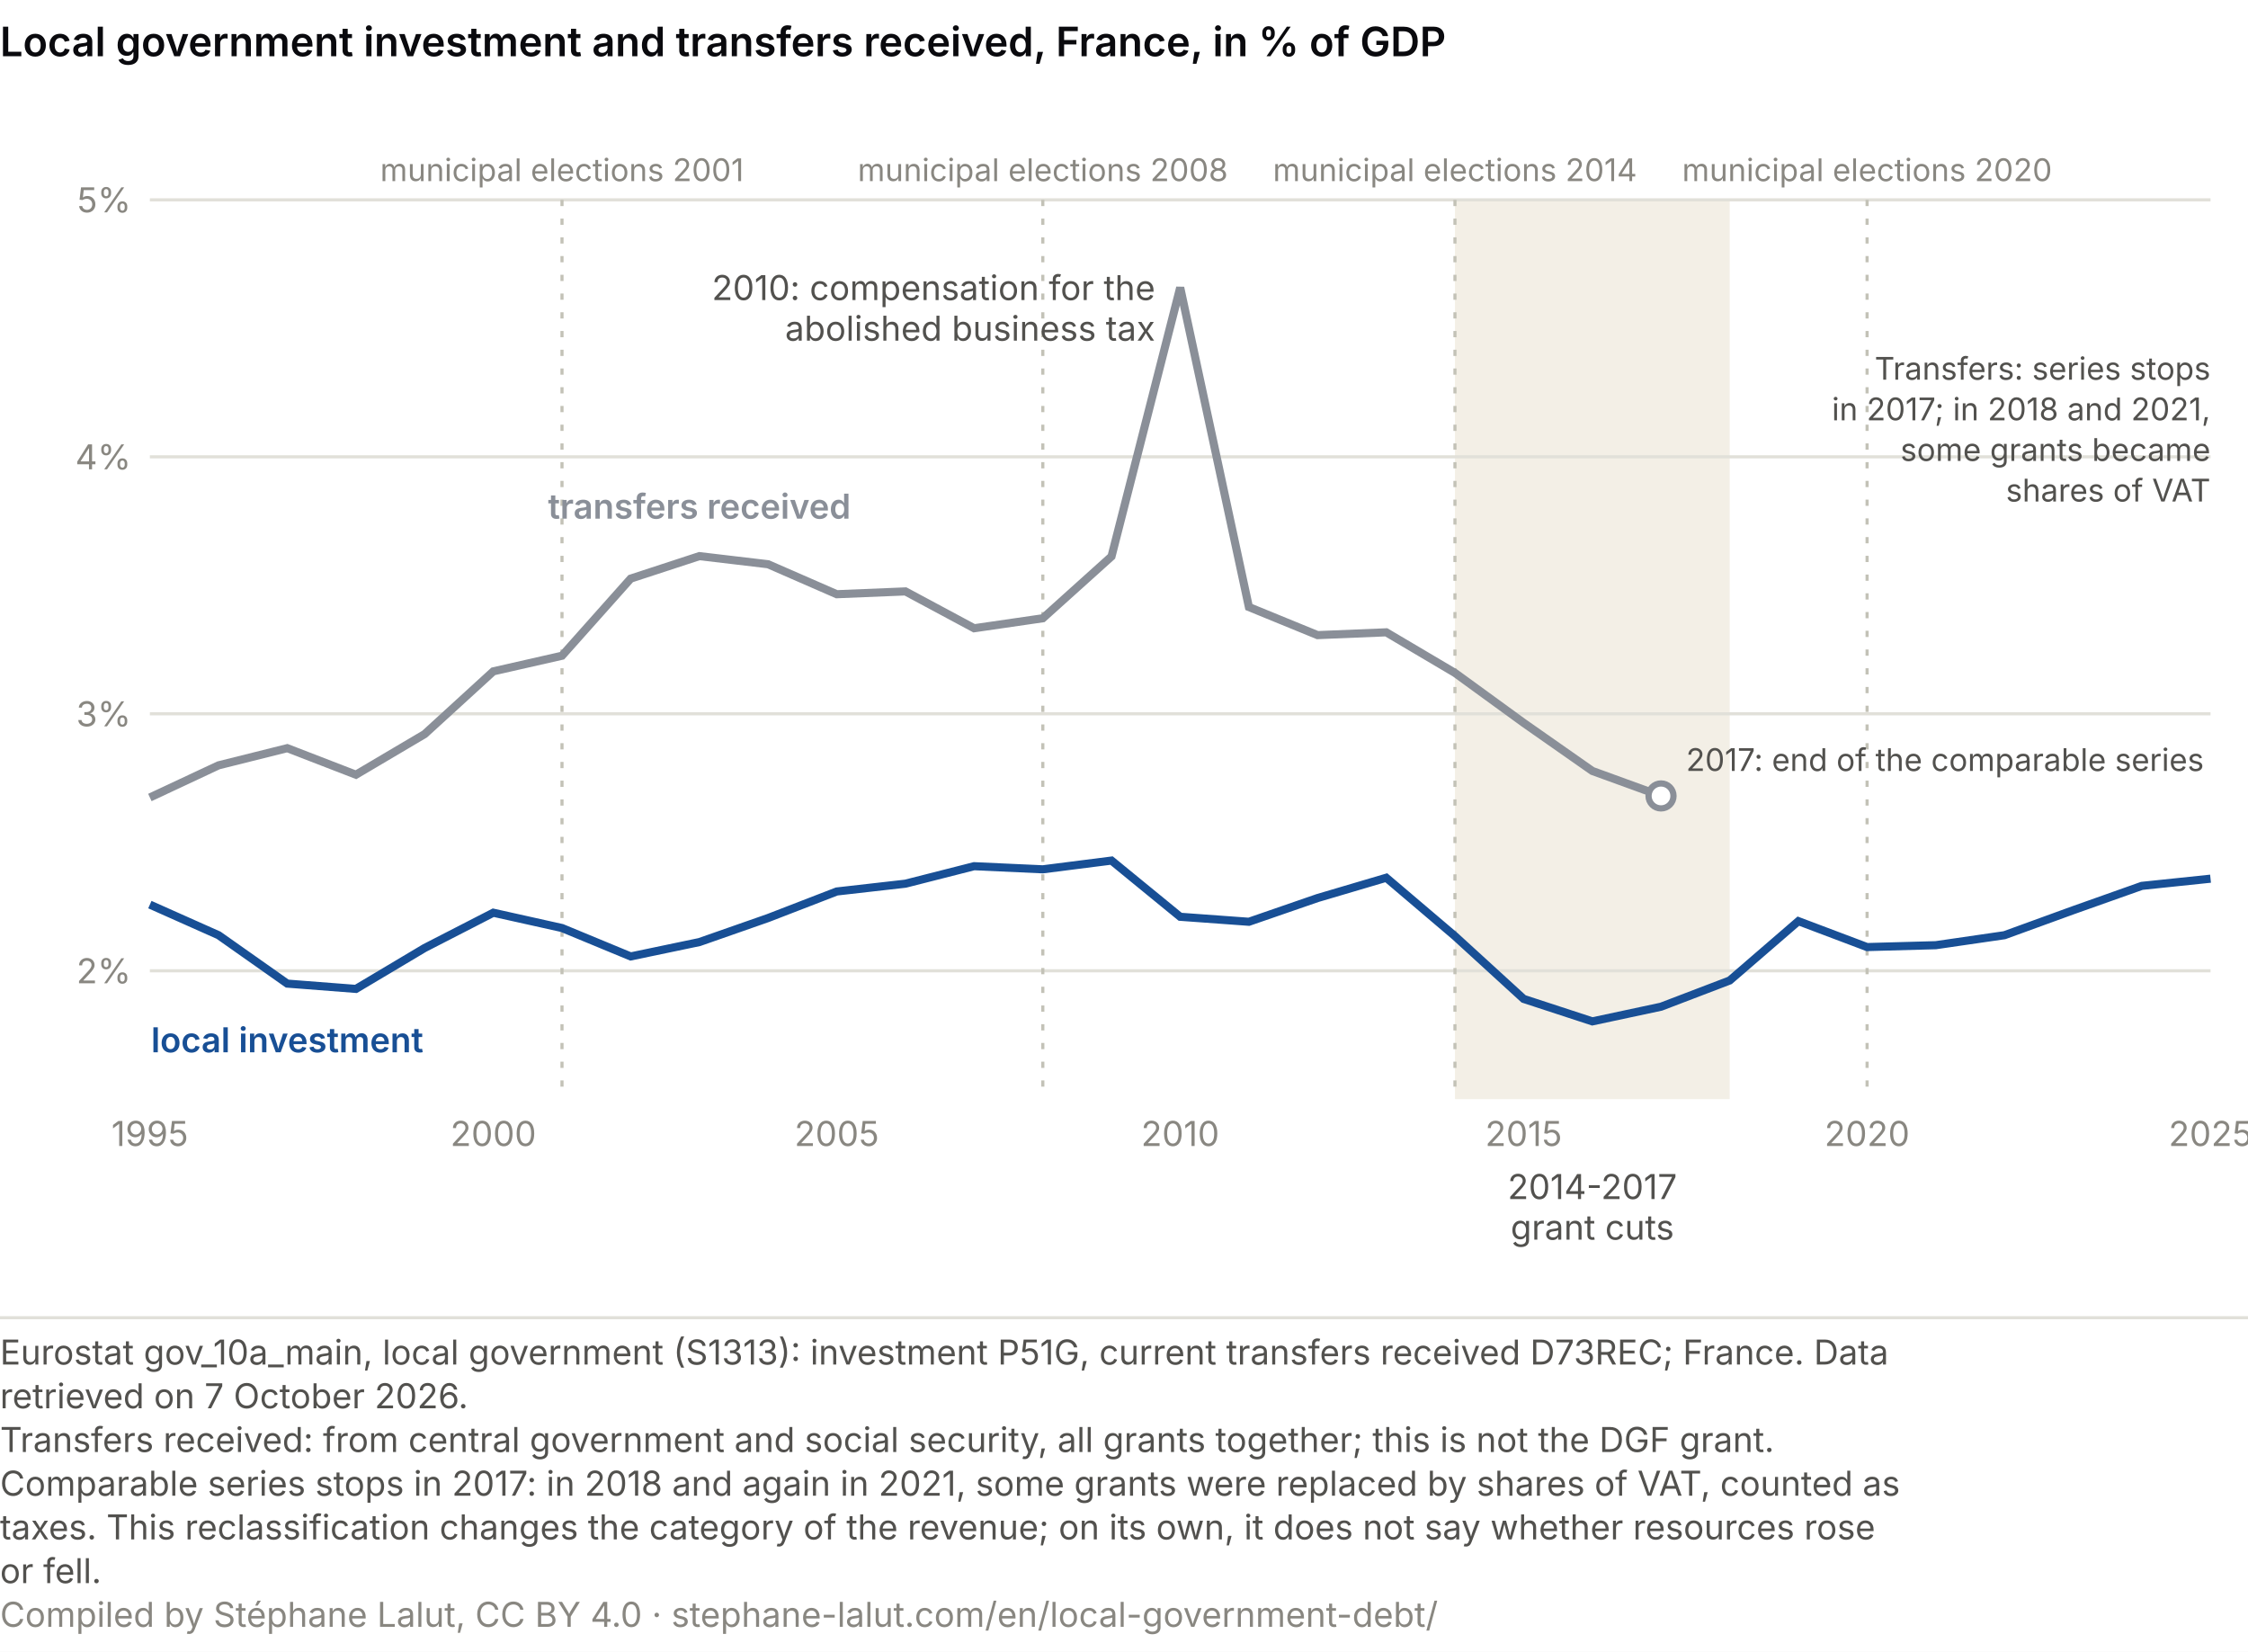
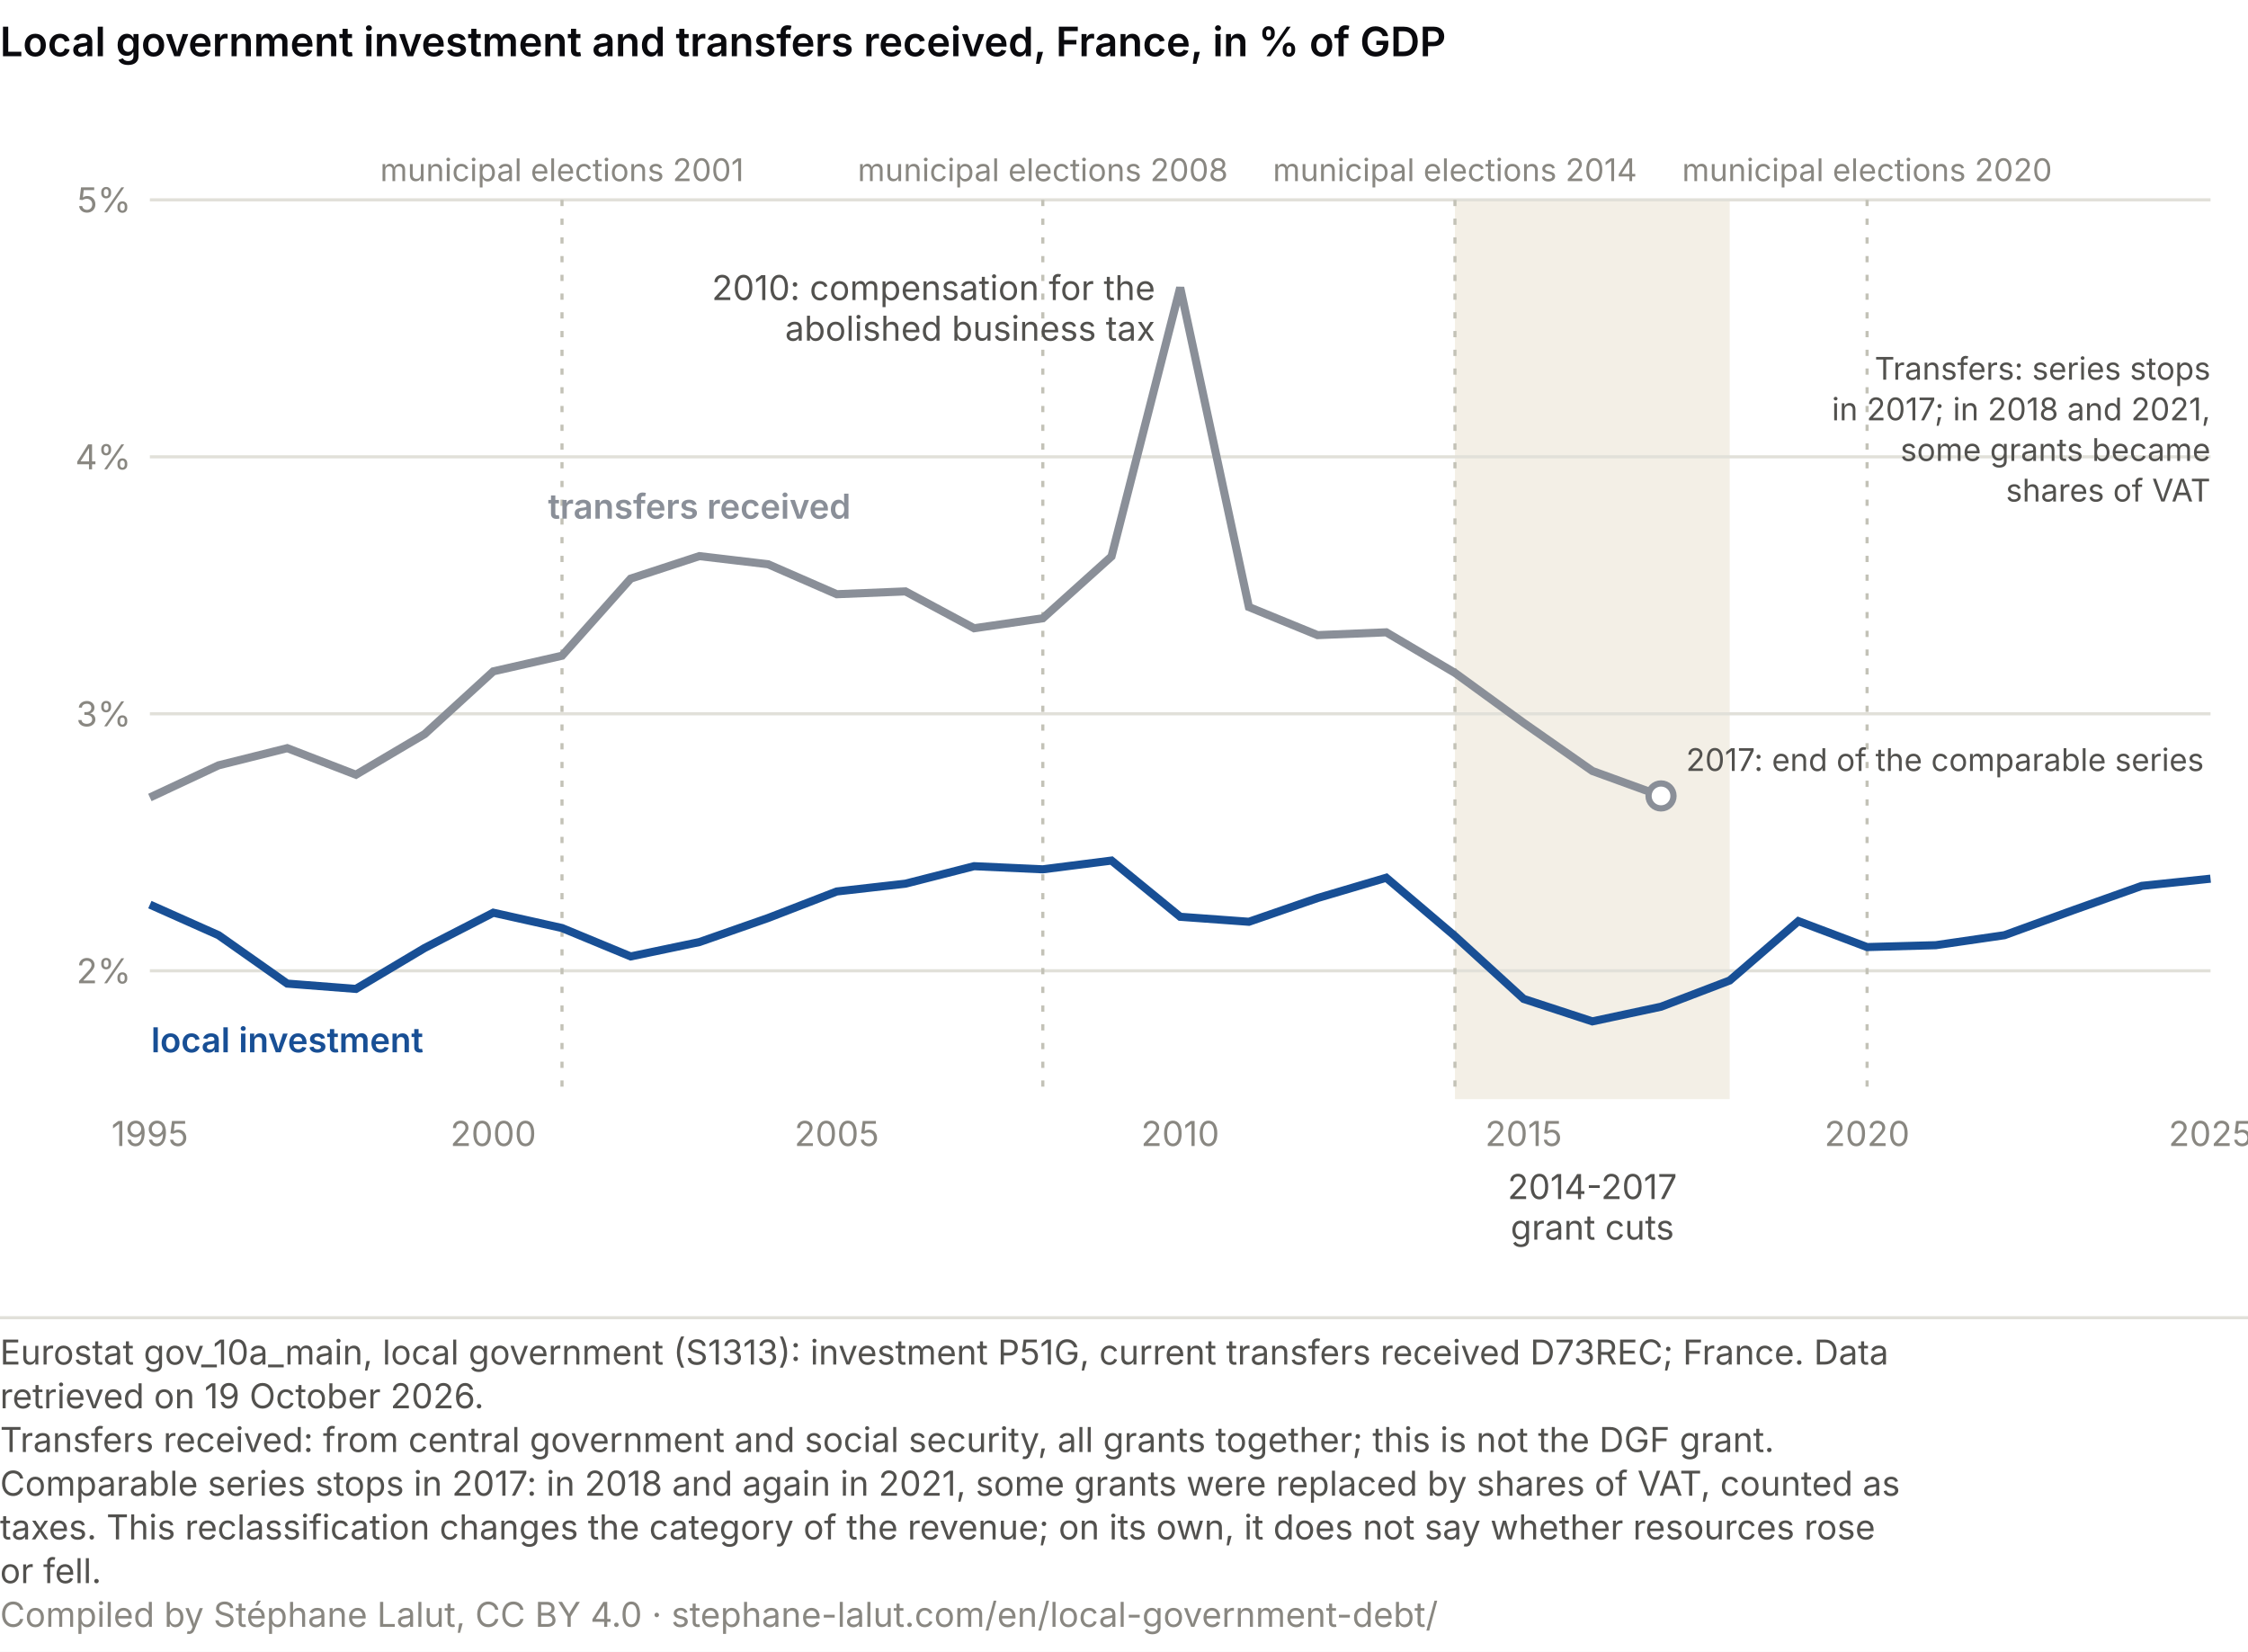
<svg xmlns="http://www.w3.org/2000/svg" viewBox="0 0 720 529" role="img" font-variant-numeric="tabular-nums" aria-labelledby="cs-t cs-d" font-family="system-ui, -apple-system, Segoe UI, sans-serif">
  <rect width="720" height="529" fill="#ffffff" />
  <text x="0" y="18" font-size="13" font-weight="600" fill="#0A0A0E">Local government investment and transfers received, France, in % of GDP</text>
  <rect x="466.0" y="64" width="88.0" height="288" fill="#f3efe6" />
  <line x1="48" y1="310.9" x2="708" y2="310.9" stroke="#e1e0d9" />
  <text x="42.0" y="314.9" font-size="11" fill="#898781" text-anchor="end">2%</text>
  <line x1="48" y1="228.6" x2="708" y2="228.6" stroke="#e1e0d9" />
  <text x="42.0" y="232.6" font-size="11" fill="#898781" text-anchor="end">3%</text>
  <line x1="48" y1="146.3" x2="708" y2="146.3" stroke="#e1e0d9" />
  <text x="42.0" y="150.3" font-size="11" fill="#898781" text-anchor="end">4%</text>
  <line x1="48" y1="64.0" x2="708" y2="64.0" stroke="#e1e0d9" />
  <text x="42.0" y="68.0" font-size="11" fill="#898781" text-anchor="end">5%</text>
  <text x="48.0" y="367.0" font-size="11" fill="#898781" text-anchor="middle">1995</text>
  <text x="158.0" y="367.0" font-size="11" fill="#898781" text-anchor="middle">2000</text>
  <text x="268.0" y="367.0" font-size="11" fill="#898781" text-anchor="middle">2005</text>
  <text x="378.0" y="367.0" font-size="11" fill="#898781" text-anchor="middle">2010</text>
  <text x="488.0" y="367.0" font-size="11" fill="#898781" text-anchor="middle">2015</text>
  <text x="598.0" y="367.0" font-size="11" fill="#898781" text-anchor="middle">2020</text>
  <text x="708.0" y="367.0" font-size="11" fill="#898781" text-anchor="middle">2025</text>
  <text x="510.0" y="384.0" font-size="11" fill="#52514e" text-anchor="middle">2014-2017</text>
  <text x="510.0" y="397.0" font-size="11" fill="#52514e" text-anchor="middle">grant cuts</text>
  <line x1="180.0" y1="64" x2="180.0" y2="352" stroke="#c3c2b7" stroke-dasharray="2 4" />
  <text x="180.0" y="58.0" font-size="10" fill="#898781" text-anchor="middle">municipal elections 2001</text>
  <line x1="334.0" y1="64" x2="334.0" y2="352" stroke="#c3c2b7" stroke-dasharray="2 4" />
  <text x="334.0" y="58.0" font-size="10" fill="#898781" text-anchor="middle">municipal elections 2008</text>
  <line x1="466.0" y1="64" x2="466.0" y2="352" stroke="#c3c2b7" stroke-dasharray="2 4" />
  <text x="466.0" y="58.0" font-size="10" fill="#898781" text-anchor="middle">municipal elections 2014</text>
  <line x1="598.0" y1="64" x2="598.0" y2="352" stroke="#c3c2b7" stroke-dasharray="2 4" />
  <text x="598.0" y="58.0" font-size="10" fill="#898781" text-anchor="middle">municipal elections 2020</text>
  <polyline points="48.0,255.4 70.0,245.1 92.0,239.6 114.0,248.1 136.0,235.1 158.0,215.0 180.0,210.0 202.0,185.3 224.0,178.1 246.0,180.7 268.0,190.3 290.0,189.4 312.0,201.2 334.0,198.0 356.0,178.2 378.0,92.1 400.0,194.4 422.0,203.4 444.0,202.5 466.0,215.5 488.0,231.5 510.0,246.9 532.0,254.9" fill="none" stroke="#8a8f98" stroke-width="2.6" />
  <polyline points="48.0,289.7 70.0,299.5 92.0,315.0 114.0,316.7 136.0,303.6 158.0,292.3 180.0,297.2 202.0,306.3 224.0,301.7 246.0,294.0 268.0,285.5 290.0,283.0 312.0,277.4 334.0,278.4 356.0,275.6 378.0,293.6 400.0,295.2 422.0,287.6 444.0,281.1 466.0,299.8 488.0,319.9 510.0,327.1 532.0,322.4 554.0,314.0 576.0,295.0 598.0,303.3 620.0,302.7 642.0,299.5 664.0,291.5 686.0,283.7 708.0,281.4" fill="none" stroke="#184f95" stroke-width="2.6" />
  <text x="370.0" y="96.1" font-size="11" fill="#52514e" text-anchor="end">2010: compensation for the</text>
  <text x="370.0" y="109.1" font-size="11" fill="#52514e" text-anchor="end">abolished business tax</text>
  <circle cx="532.0" cy="254.9" r="4" fill="#ffffff" stroke="#8a8f98" stroke-width="2" />
  <text x="540.0" y="246.9" font-size="10" fill="#52514e" text-anchor="start">2017: end of the comparable series</text>
  <text x="708.0" y="121.6" font-size="10" fill="#52514e" text-anchor="end">Transfers: series stops</text>
  <text x="708.0" y="134.6" font-size="10" fill="#52514e" text-anchor="end">in 2017; in 2018 and 2021,</text>
  <text x="708.0" y="147.6" font-size="10" fill="#52514e" text-anchor="end">some grants became</text>
  <text x="708.0" y="160.6" font-size="10" fill="#52514e" text-anchor="end">shares of VAT</text>
  <text x="224.0" y="166.1" font-size="11" fill="#8a8f98" text-anchor="middle" font-weight="600">transfers received</text>
  <text x="92.0" y="337.0" font-size="11" fill="#184f95" text-anchor="middle" font-weight="600">local investment</text>
  <line x1="0" y1="422.0" x2="720" y2="422.0" stroke="#e1e0d9" />
  <text class="pied-source" x="0" y="437.0" font-size="11" fill="#52514e">Eurostat gov_10a_main, local government (S1313): investment P51G, current transfers received D73REC; France. Data</text>
-   <text class="pied-source" x="0" y="451.0" font-size="11" fill="#52514e">retrieved on 7 October 2026.</text>
+   <text class="pied-source" x="0" y="451.0" font-size="11" fill="#52514e">retrieved on 19 October 2026.</text>
  <text class="pied-note" x="0" y="465.0" font-size="11" fill="#52514e">Transfers received: from central government and social security, all grants together; this is not the DGF grant.</text>
  <text class="pied-note" x="0" y="479.0" font-size="11" fill="#52514e">Comparable series stops in 2017: in 2018 and again in 2021, some grants were replaced by shares of VAT, counted as</text>
  <text class="pied-note" x="0" y="493.0" font-size="11" fill="#52514e">taxes. This reclassification changes the category of the revenue; on its own, it does not say whether resources rose</text>
  <text class="pied-note" x="0" y="507.0" font-size="11" fill="#52514e">or fell.</text>
  <text class="pied-licence" x="0" y="521.0" font-size="11" fill="#898781">Compiled by Stéphane Lalut, CC BY 4.0 · stephane-lalut.com/en/local-government-debt/</text>
</svg>
